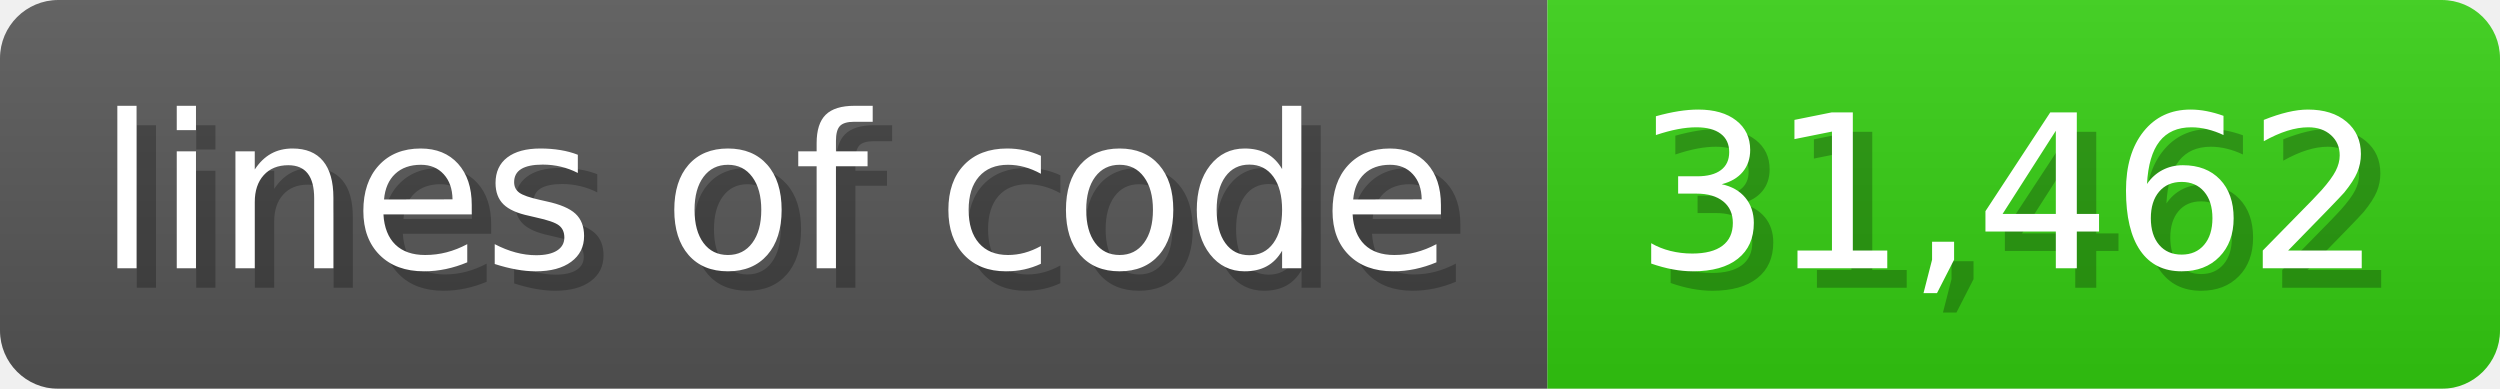
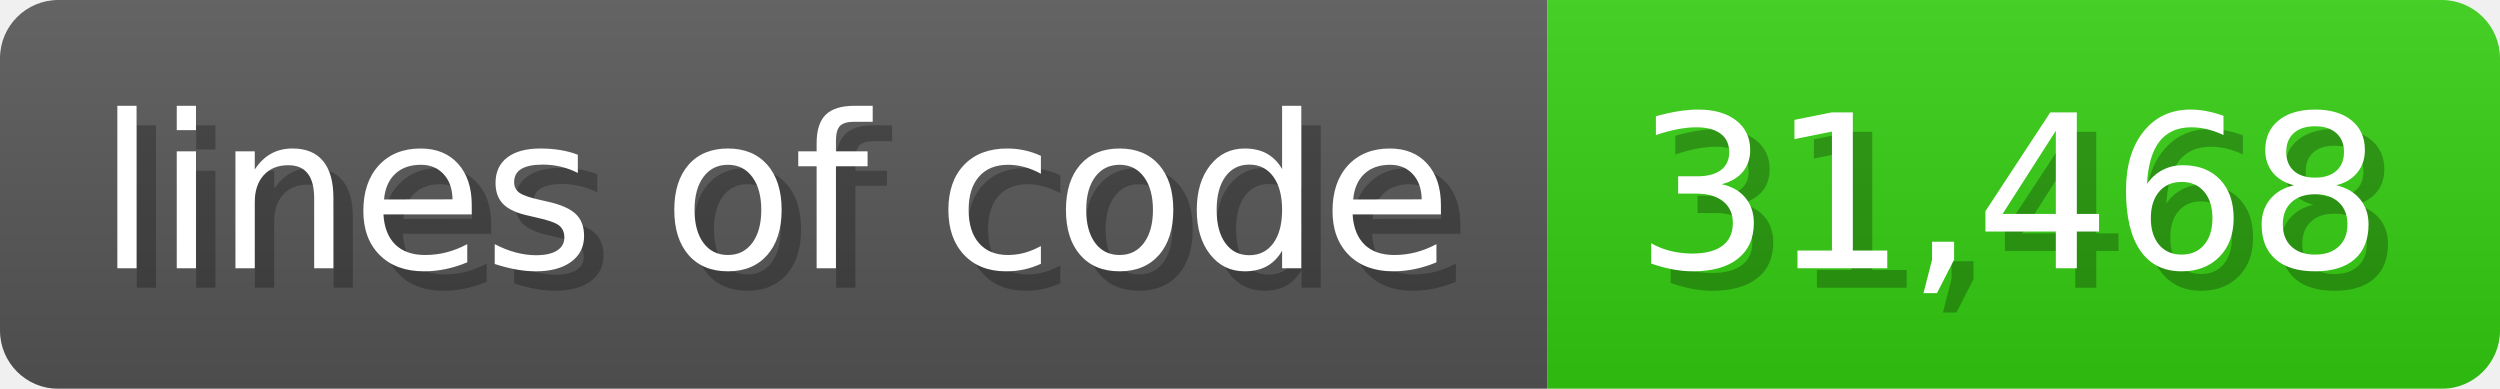
<svg xmlns="http://www.w3.org/2000/svg" width="128.6" height="20" viewBox="0 0 1286 200">
  <linearGradient id="a" x2="0" y2="100%">
    <stop offset="0" stop-opacity=".1" stop-color="#EEE" />
    <stop offset="1" stop-opacity=".1" />
  </linearGradient>
  <mask id="m">
    <rect width="1286" height="200" rx="30" fill="#FFF" />
  </mask>
  <g mask="url(#m)">
    <rect width="796" height="200" fill="#555" />
    <rect width="490" height="200" fill="#3C1" x="796" />
    <rect width="1286" height="200" fill="url(#a)" />
  </g>
  <g fill="#fff" text-anchor="start" font-family="Verdana,DejaVu Sans,sans-serif" font-size="110">
    <text x="60" y="148" textLength="696" fill="#000" opacity="0.25">lines of code</text>
    <text x="50" y="138" textLength="696">lines of code</text>
-     <text x="851" y="148" textLength="390" fill="#000" opacity="0.25">31,462</text>
-     <text x="841" y="138" textLength="390">31,462</text>
+     <text x="851" y="148" textLength="390" fill="#000" opacity="0.25">31,468</text>
+     <text x="841" y="138" textLength="390">31,468</text>
  </g>
</svg>
